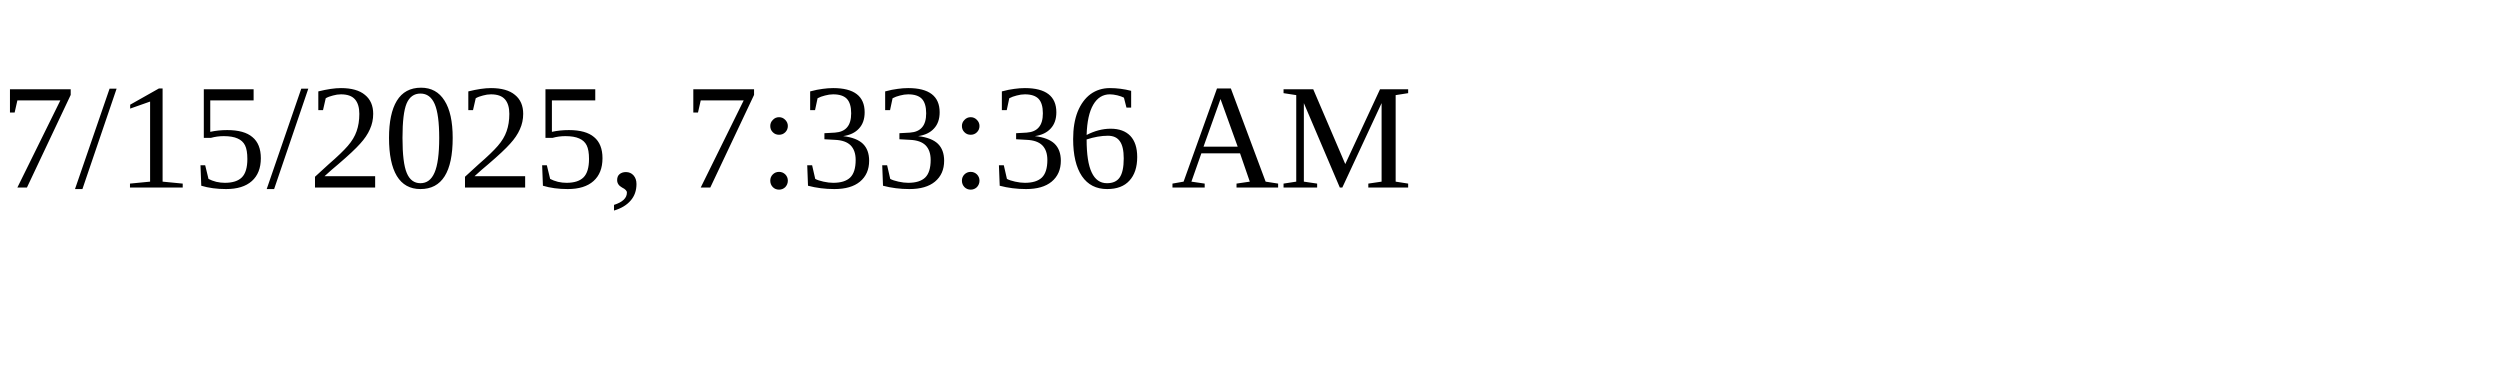
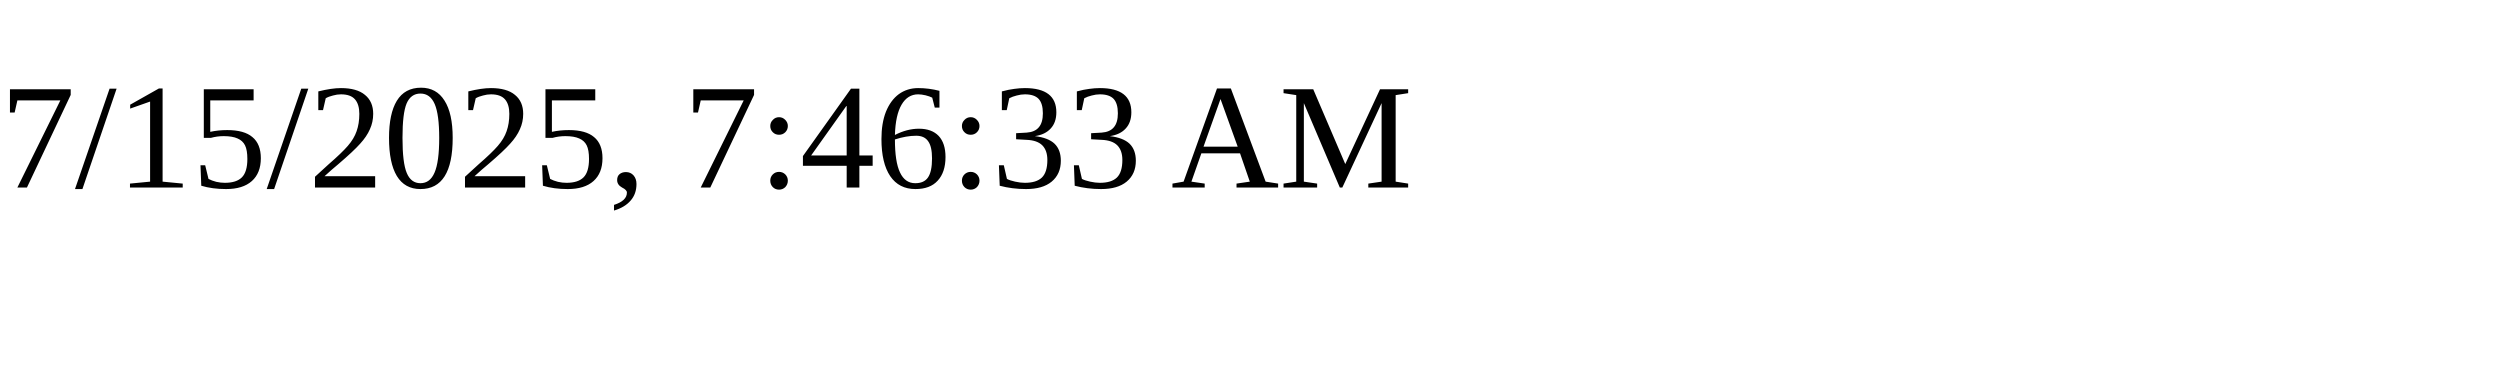
<svg xmlns="http://www.w3.org/2000/svg" height="30" width="200">
-   <text x="0" y="15">7/15/2025, 7:33:36 AM</text>
+   <text x="0" y="15">7/15/2025, 7:46:33 AM</text>
</svg>
